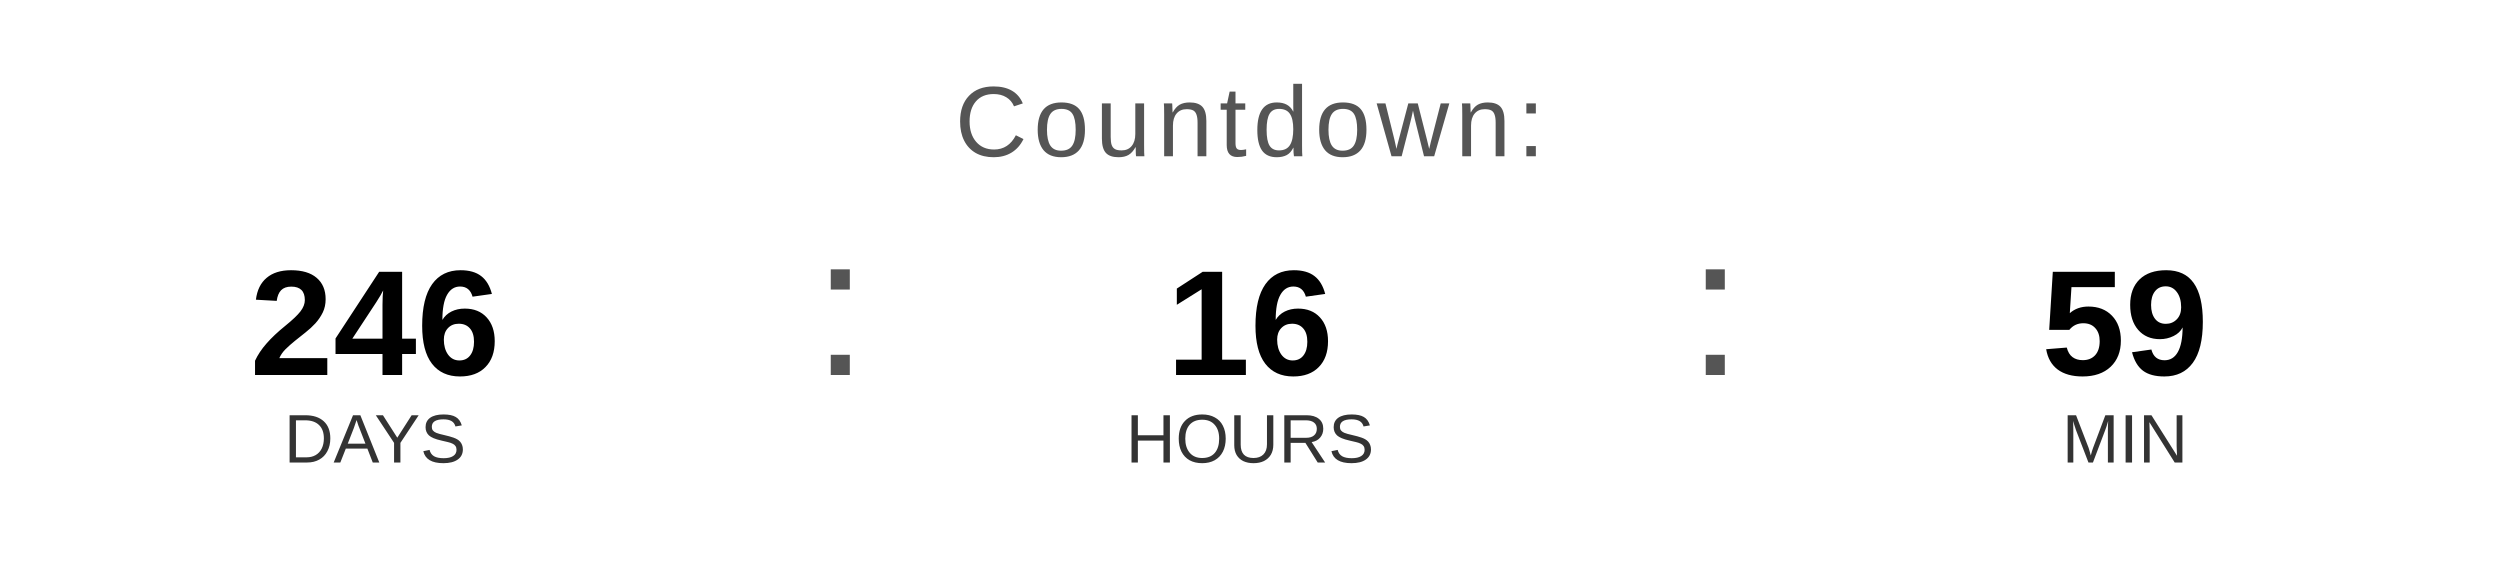
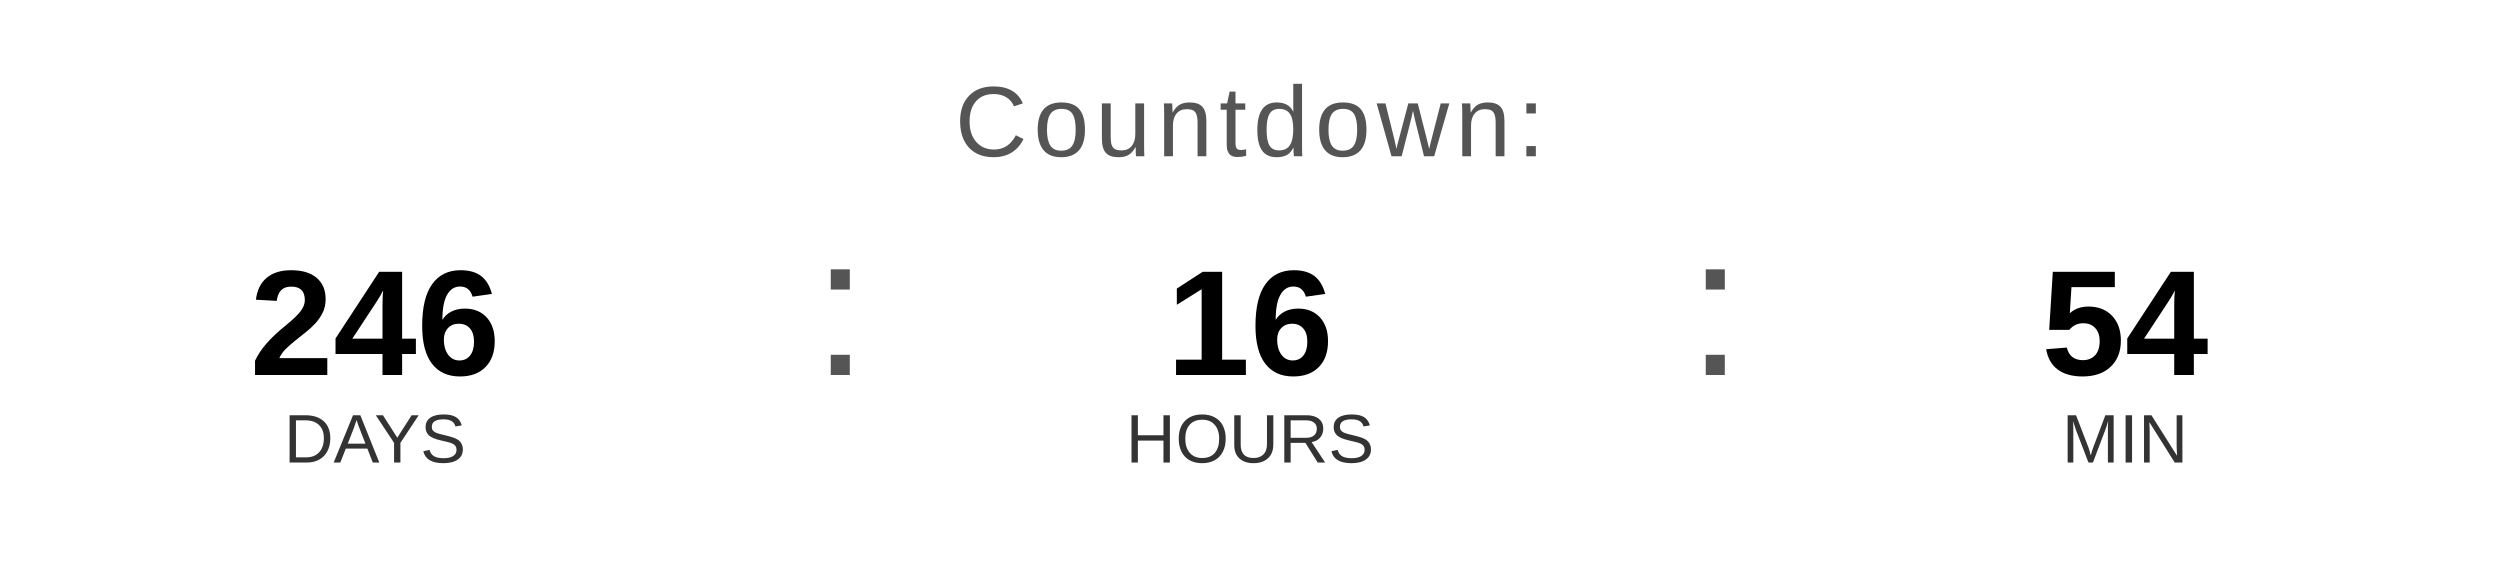
<svg xmlns="http://www.w3.org/2000/svg" width="400" height="90" viewBox="0 0 400 90">
  <text x="200" y="25" font-family="Arial, Helvetica, sans-serif" font-size="16" fill="#555555" text-anchor="middle" letter-spacing="1">
    Countdown:
  </text>
  <text x="60" y="60" font-family="Arial, Helvetica, sans-serif" font-size="24" font-weight="bold" fill="#000000" text-anchor="middle">246</text>
  <text x="60" y="74" font-family="Arial, Helvetica, sans-serif" font-size="11" fill="#333333" text-anchor="middle">DAYS</text>
  <text x="130" y="60" font-family="Arial, sans-serif" font-size="32" fill="#555555">:</text>
  <text x="200" y="60" font-family="Arial, Helvetica, sans-serif" font-size="24" font-weight="bold" fill="#000000" text-anchor="middle">16</text>
  <text x="200" y="74" font-family="Arial, Helvetica, sans-serif" font-size="11" fill="#333333" text-anchor="middle">HOURS</text>
  <text x="270" y="60" font-family="Arial, sans-serif" font-size="32" fill="#555555">:</text>
-   <text x="340" y="60" font-family="Arial, Helvetica, sans-serif" font-size="24" font-weight="bold" fill="#000000" text-anchor="middle">59</text>
+   <text x="340" y="60" font-family="Arial, Helvetica, sans-serif" font-size="24" font-weight="bold" fill="#000000" text-anchor="middle">54</text>
  <text x="340" y="74" font-family="Arial, Helvetica, sans-serif" font-size="11" fill="#333333" text-anchor="middle">MIN</text>
</svg>
